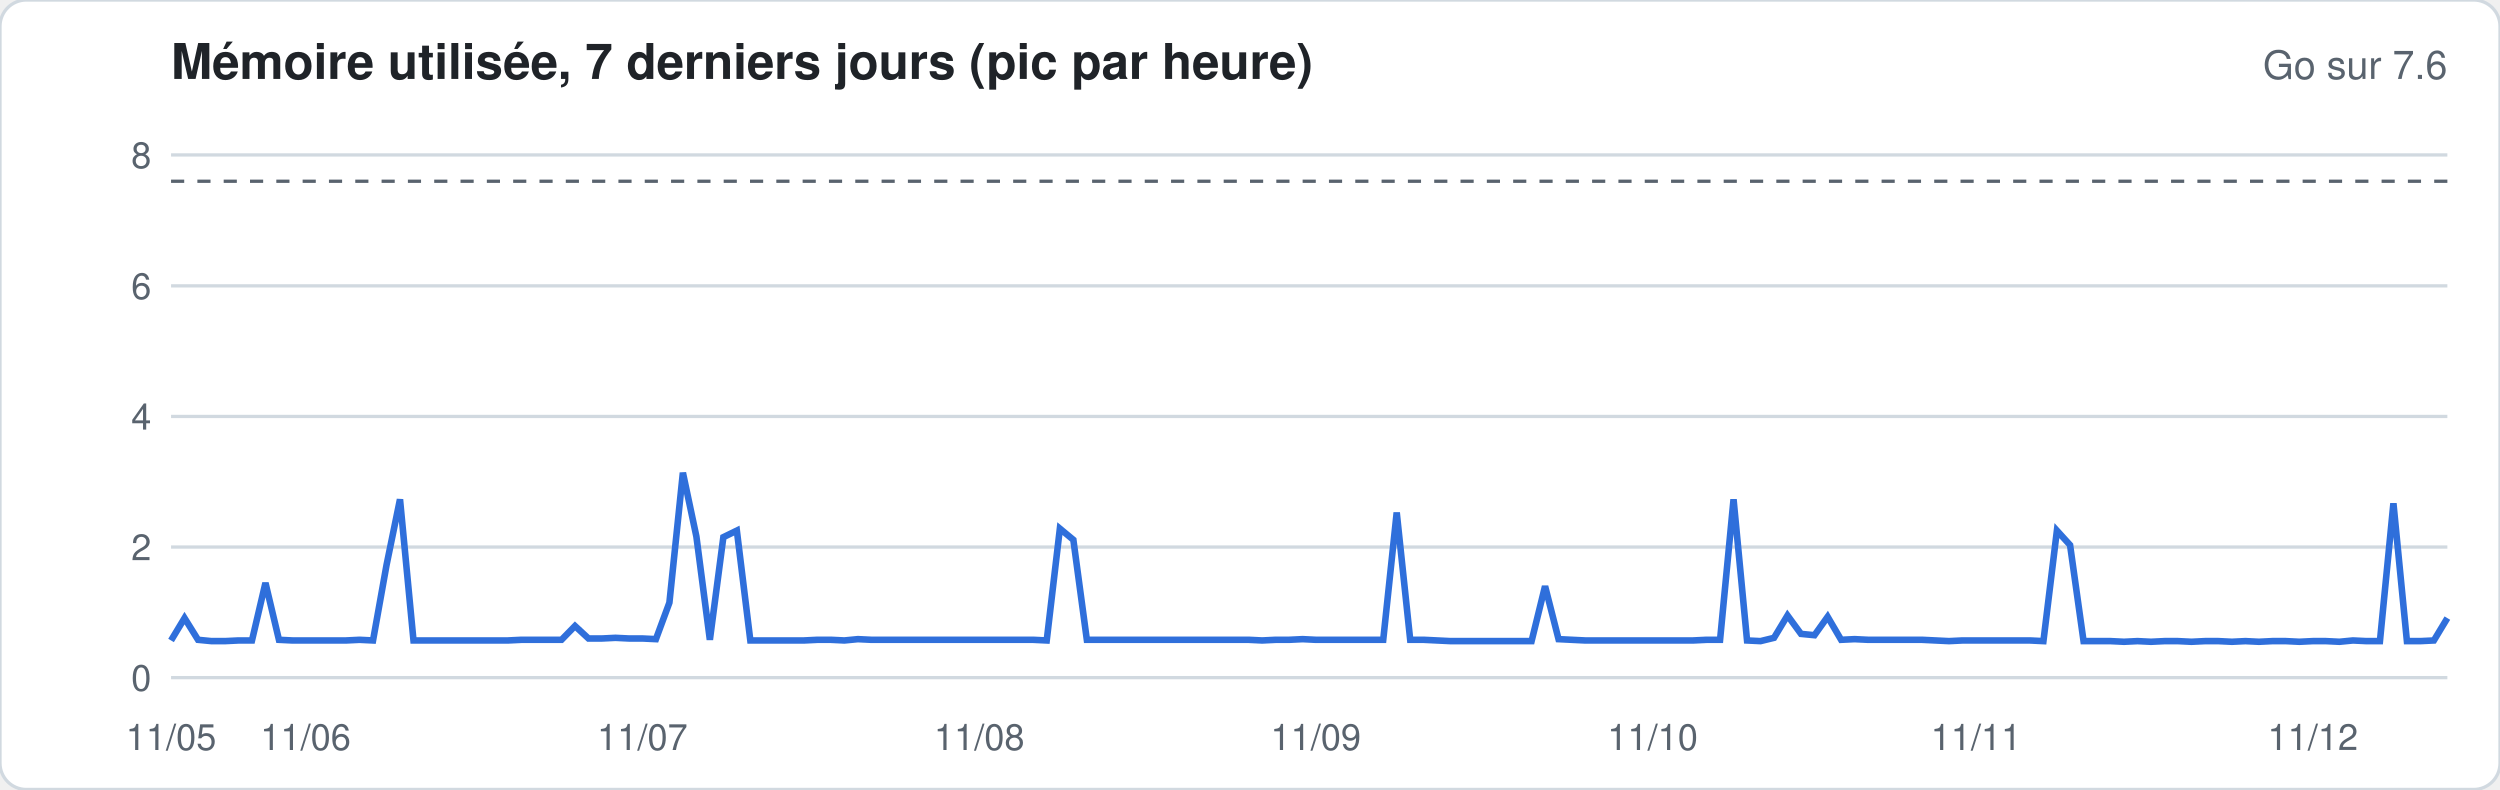
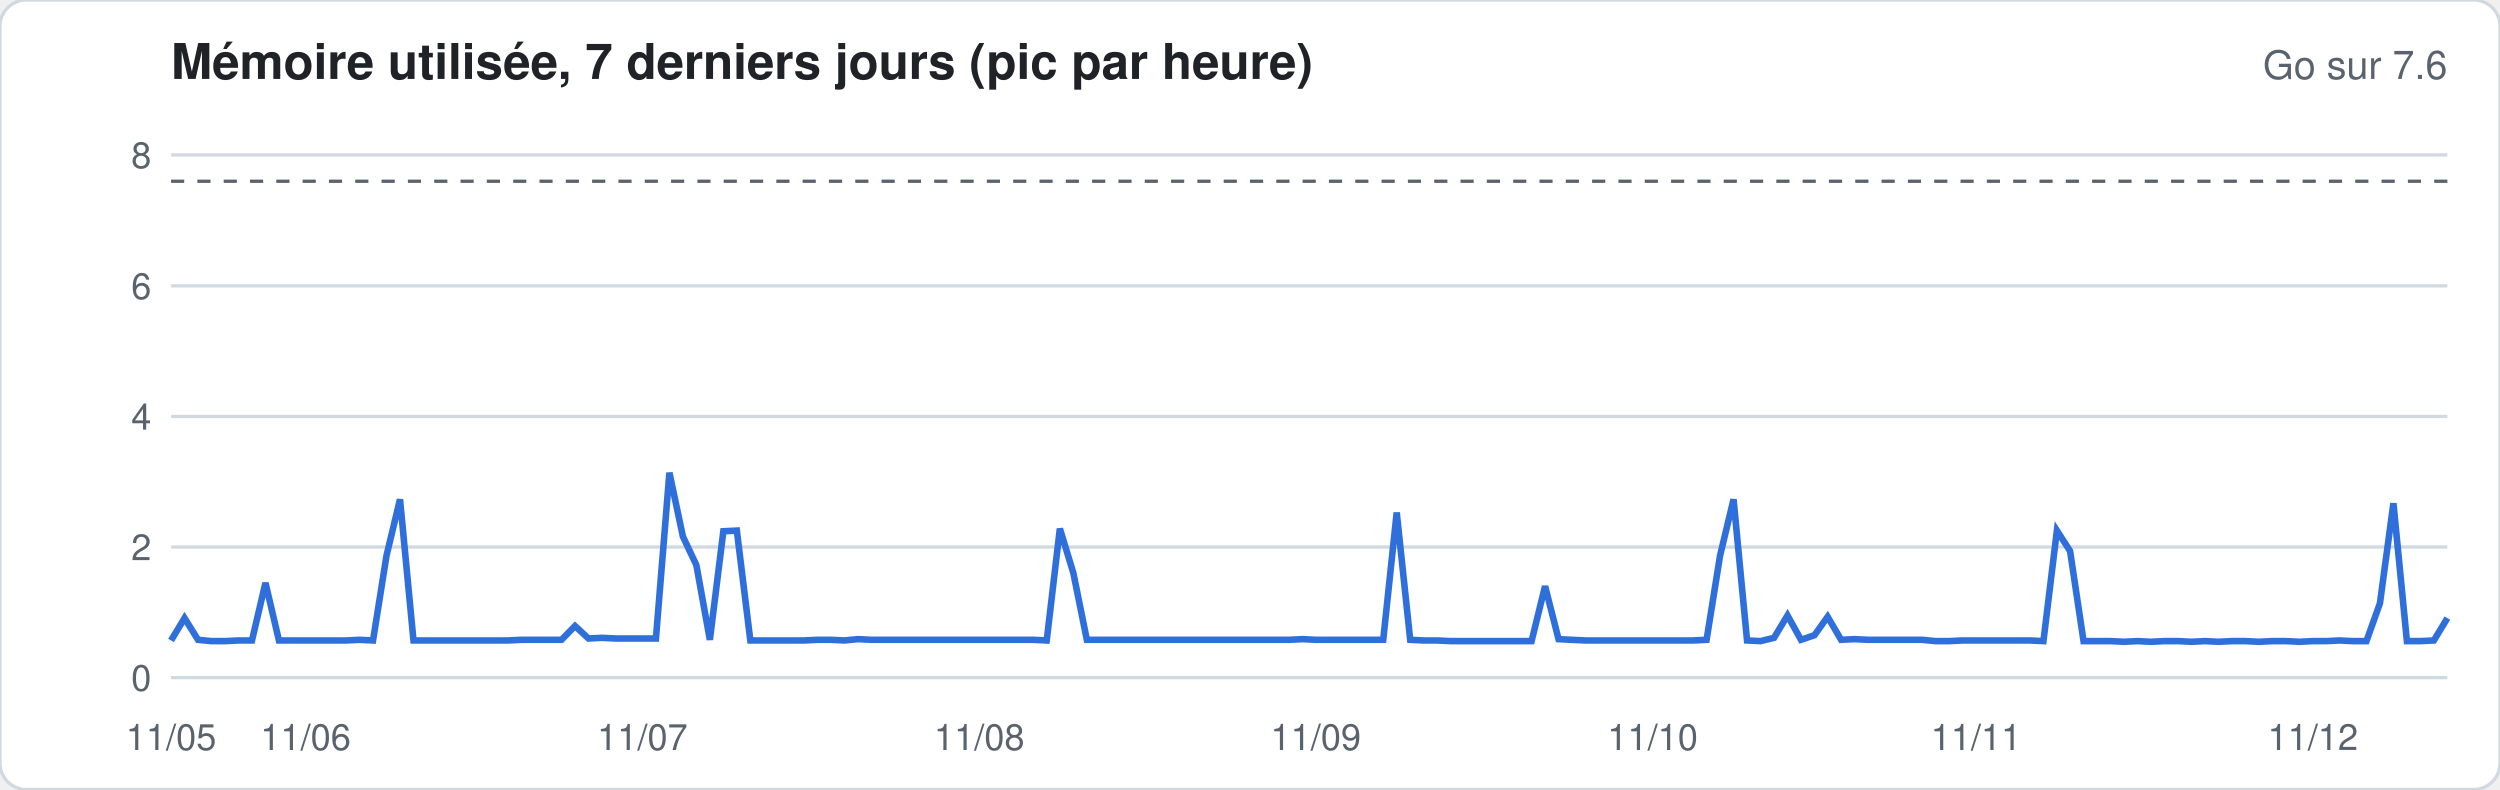
<svg xmlns="http://www.w3.org/2000/svg" width="760" height="240" viewBox="0 0 760 240" font-family="-apple-system,Segoe UI,Helvetica,Arial,sans-serif">
  <rect width="760" height="240" rx="8" fill="#ffffff" stroke="#d1d9e0" />
  <text x="52" y="24" font-size="15" font-weight="600" fill="#1f2328">Mémoire utilisée, 7 derniers jours (pic par heure)</text>
  <text x="744" y="24" font-size="12" fill="#59636e" text-anchor="end">Go sur 7.6</text>
  <line x1="52" x2="744" y1="206.0" y2="206.0" stroke="#d1d9e0" stroke-width="1" />
  <text x="46" y="210.0" font-size="11" fill="#59636e" text-anchor="end">0</text>
  <line x1="52" x2="744" y1="166.3" y2="166.3" stroke="#d1d9e0" stroke-width="1" />
  <text x="46" y="170.3" font-size="11" fill="#59636e" text-anchor="end">2</text>
  <line x1="52" x2="744" y1="126.6" y2="126.6" stroke="#d1d9e0" stroke-width="1" />
  <text x="46" y="130.6" font-size="11" fill="#59636e" text-anchor="end">4</text>
  <line x1="52" x2="744" y1="86.9" y2="86.9" stroke="#d1d9e0" stroke-width="1" />
  <text x="46" y="90.9" font-size="11" fill="#59636e" text-anchor="end">6</text>
  <line x1="52" x2="744" y1="47.1" y2="47.1" stroke="#d1d9e0" stroke-width="1" />
  <text x="46" y="51.1" font-size="11" fill="#59636e" text-anchor="end">8</text>
  <line x1="52" x2="744" y1="55.1" y2="55.1" stroke="#59636e" stroke-dasharray="4 4" />
-   <polyline fill="none" stroke="#2f6fdb" stroke-width="2" points="52.0,194.7 56.1,187.9 60.2,194.5 64.3,194.9 68.4,194.9 72.5,194.7 76.6,194.7 80.7,177.2 84.8,194.5 88.9,194.7 92.9,194.7 97.0,194.7 101.1,194.7 105.2,194.7 109.3,194.5 113.4,194.7 117.5,171.8 121.6,151.8 125.7,194.7 129.8,194.7 133.9,194.7 138.0,194.7 142.1,194.7 146.2,194.7 150.3,194.7 154.4,194.7 158.5,194.5 162.6,194.5 166.7,194.5 170.7,194.5 174.8,190.3 178.9,194.1 183.0,194.1 187.1,193.9 191.2,194.1 195.3,194.1 199.4,194.3 203.5,183.2 207.6,143.7 211.7,163.1 215.8,194.5 219.9,163.3 224.0,161.3 228.1,194.7 232.2,194.7 236.3,194.7 240.4,194.7 244.4,194.7 248.5,194.5 252.6,194.5 256.7,194.7 260.8,194.3 264.9,194.5 269.0,194.5 273.1,194.5 277.2,194.5 281.3,194.5 285.4,194.5 289.5,194.5 293.6,194.5 297.7,194.5 301.8,194.5 305.9,194.5 310.0,194.5 314.1,194.5 318.2,194.7 322.2,160.7 326.3,164.1 330.4,194.5 334.5,194.5 338.6,194.5 342.7,194.5 346.8,194.5 350.9,194.5 355.0,194.5 359.1,194.5 363.2,194.5 367.3,194.5 371.4,194.5 375.5,194.5 379.6,194.5 383.7,194.7 387.8,194.5 391.9,194.5 396.0,194.3 400.0,194.5 404.1,194.5 408.2,194.5 412.3,194.5 416.4,194.5 420.5,194.5 424.6,155.8 428.7,194.5 432.8,194.5 436.9,194.7 441.0,194.9 445.1,194.9 449.2,194.9 453.3,194.9 457.4,194.9 461.5,194.9 465.6,194.9 469.7,178.2 473.8,194.3 477.8,194.5 481.9,194.7 486.0,194.7 490.1,194.7 494.2,194.7 498.3,194.7 502.4,194.7 506.5,194.7 510.6,194.7 514.7,194.7 518.8,194.5 522.9,194.5 527.0,151.8 531.1,194.7 535.2,194.9 539.3,193.9 543.4,187.1 547.5,192.7 551.6,193.1 555.6,187.5 559.7,194.5 563.8,194.3 567.9,194.5 572.0,194.5 576.1,194.5 580.2,194.5 584.3,194.5 588.4,194.7 592.5,194.9 596.6,194.7 600.7,194.7 604.8,194.7 608.9,194.7 613.0,194.7 617.1,194.7 621.2,194.9 625.3,161.3 629.3,165.7 633.4,194.9 637.5,194.9 641.6,194.9 645.7,195.1 649.8,194.9 653.9,195.1 658.0,194.9 662.1,194.9 666.2,195.1 670.3,194.9 674.4,194.9 678.5,195.1 682.6,194.9 686.7,195.1 690.8,194.9 694.9,194.9 699.0,195.1 703.1,194.9 707.1,194.9 711.2,195.1 715.3,194.7 719.4,194.9 723.5,194.9 727.6,153.0 731.7,194.9 735.8,194.9 739.9,194.7 744.0,187.9" />
+   <polyline fill="none" stroke="#2f6fdb" stroke-width="2" points="52.0,194.7 56.1,187.9 60.2,194.5 64.3,194.9 68.4,194.9 72.5,194.7 76.6,194.7 80.7,177.2 84.8,194.7 88.9,194.7 92.9,194.7 97.0,194.7 101.1,194.7 105.2,194.7 109.3,194.5 113.4,194.7 117.5,168.9 121.6,151.8 125.7,194.7 129.8,194.7 133.9,194.7 138.0,194.7 142.1,194.7 146.2,194.7 150.3,194.7 154.4,194.7 158.5,194.5 162.6,194.5 166.7,194.5 170.7,194.5 174.8,190.3 178.9,194.1 183.0,193.9 187.1,194.1 191.2,194.1 195.3,194.1 199.4,194.1 203.5,143.7 207.6,163.1 211.7,171.8 215.8,194.5 219.9,161.5 224.0,161.3 228.1,194.7 232.2,194.7 236.3,194.7 240.4,194.7 244.4,194.7 248.5,194.5 252.6,194.5 256.7,194.7 260.8,194.3 264.9,194.5 269.0,194.5 273.1,194.5 277.2,194.5 281.3,194.5 285.4,194.5 289.5,194.5 293.6,194.5 297.7,194.5 301.8,194.5 305.9,194.5 310.0,194.5 314.1,194.5 318.2,194.7 322.2,160.7 326.3,174.2 330.4,194.5 334.5,194.5 338.6,194.5 342.7,194.5 346.8,194.5 350.9,194.5 355.0,194.5 359.1,194.5 363.2,194.5 367.3,194.5 371.4,194.5 375.5,194.5 379.6,194.5 383.7,194.5 387.8,194.5 391.9,194.5 396.0,194.3 400.0,194.5 404.1,194.5 408.2,194.5 412.3,194.5 416.4,194.5 420.5,194.5 424.6,155.8 428.7,194.5 432.8,194.7 436.9,194.7 441.0,194.9 445.1,194.9 449.2,194.9 453.3,194.9 457.4,194.9 461.5,194.9 465.6,194.9 469.7,178.2 473.8,194.3 477.8,194.5 481.9,194.7 486.0,194.7 490.1,194.7 494.2,194.7 498.3,194.7 502.4,194.7 506.5,194.7 510.6,194.7 514.7,194.7 518.8,194.5 522.9,168.9 527.0,151.8 531.1,194.7 535.2,194.9 539.3,193.9 543.4,187.1 547.5,194.5 551.6,193.1 555.6,187.5 559.7,194.5 563.8,194.3 567.9,194.5 572.0,194.5 576.1,194.5 580.2,194.5 584.3,194.5 588.4,194.9 592.5,194.9 596.6,194.7 600.7,194.7 604.8,194.7 608.9,194.7 613.0,194.7 617.1,194.7 621.2,194.9 625.3,161.3 629.3,167.5 633.4,194.9 637.5,194.9 641.6,194.9 645.7,195.1 649.8,194.9 653.9,195.1 658.0,194.9 662.1,194.9 666.2,195.1 670.3,194.9 674.4,195.1 678.5,194.9 682.6,194.9 686.7,195.1 690.8,194.9 694.9,194.9 699.0,195.1 703.1,194.9 707.1,194.9 711.2,194.7 715.3,194.9 719.4,194.9 723.5,183.4 727.6,153.0 731.7,194.9 735.8,194.9 739.9,194.7 744.0,187.9" />
  <text x="52.0" y="228" font-size="11" fill="#59636e" text-anchor="middle">11/05</text>
  <text x="92.9" y="228" font-size="11" fill="#59636e" text-anchor="middle">11/06</text>
  <text x="195.3" y="228" font-size="11" fill="#59636e" text-anchor="middle">11/07</text>
  <text x="297.7" y="228" font-size="11" fill="#59636e" text-anchor="middle">11/08</text>
  <text x="400.0" y="228" font-size="11" fill="#59636e" text-anchor="middle">11/09</text>
  <text x="502.4" y="228" font-size="11" fill="#59636e" text-anchor="middle">11/10</text>
  <text x="600.7" y="228" font-size="11" fill="#59636e" text-anchor="middle">11/11</text>
  <text x="703.1" y="228" font-size="11" fill="#59636e" text-anchor="middle">11/12</text>
</svg>
